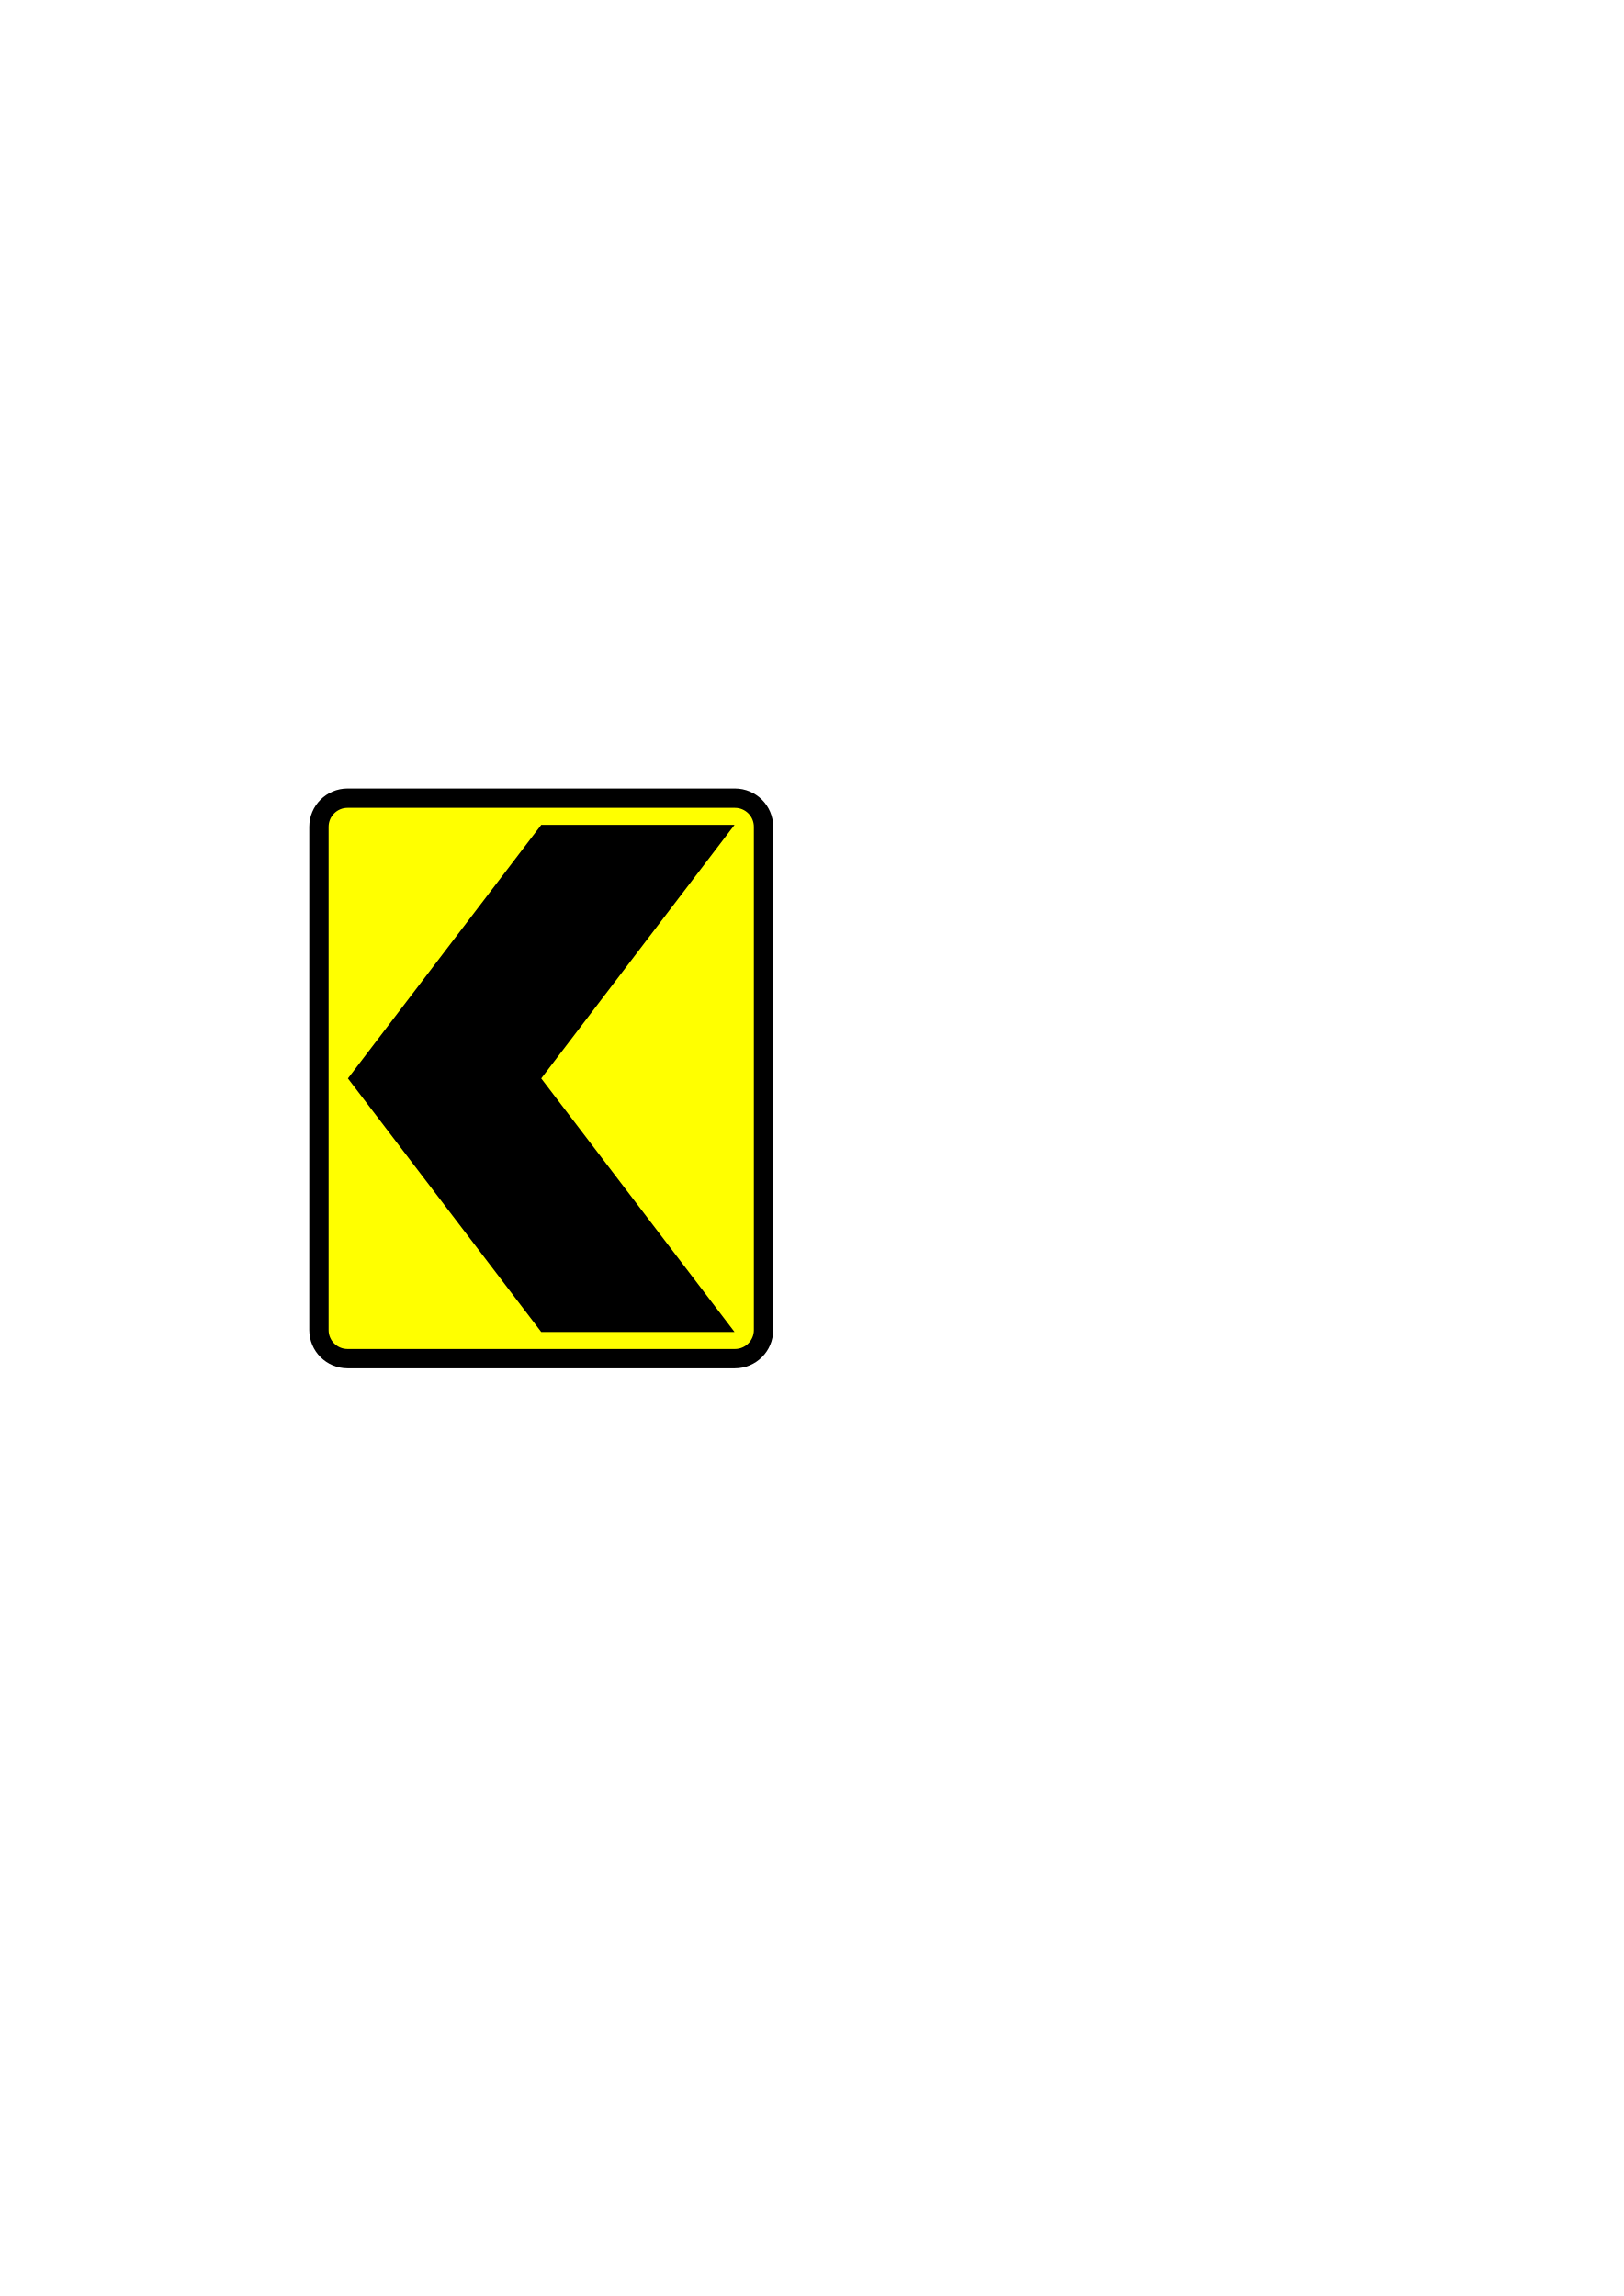
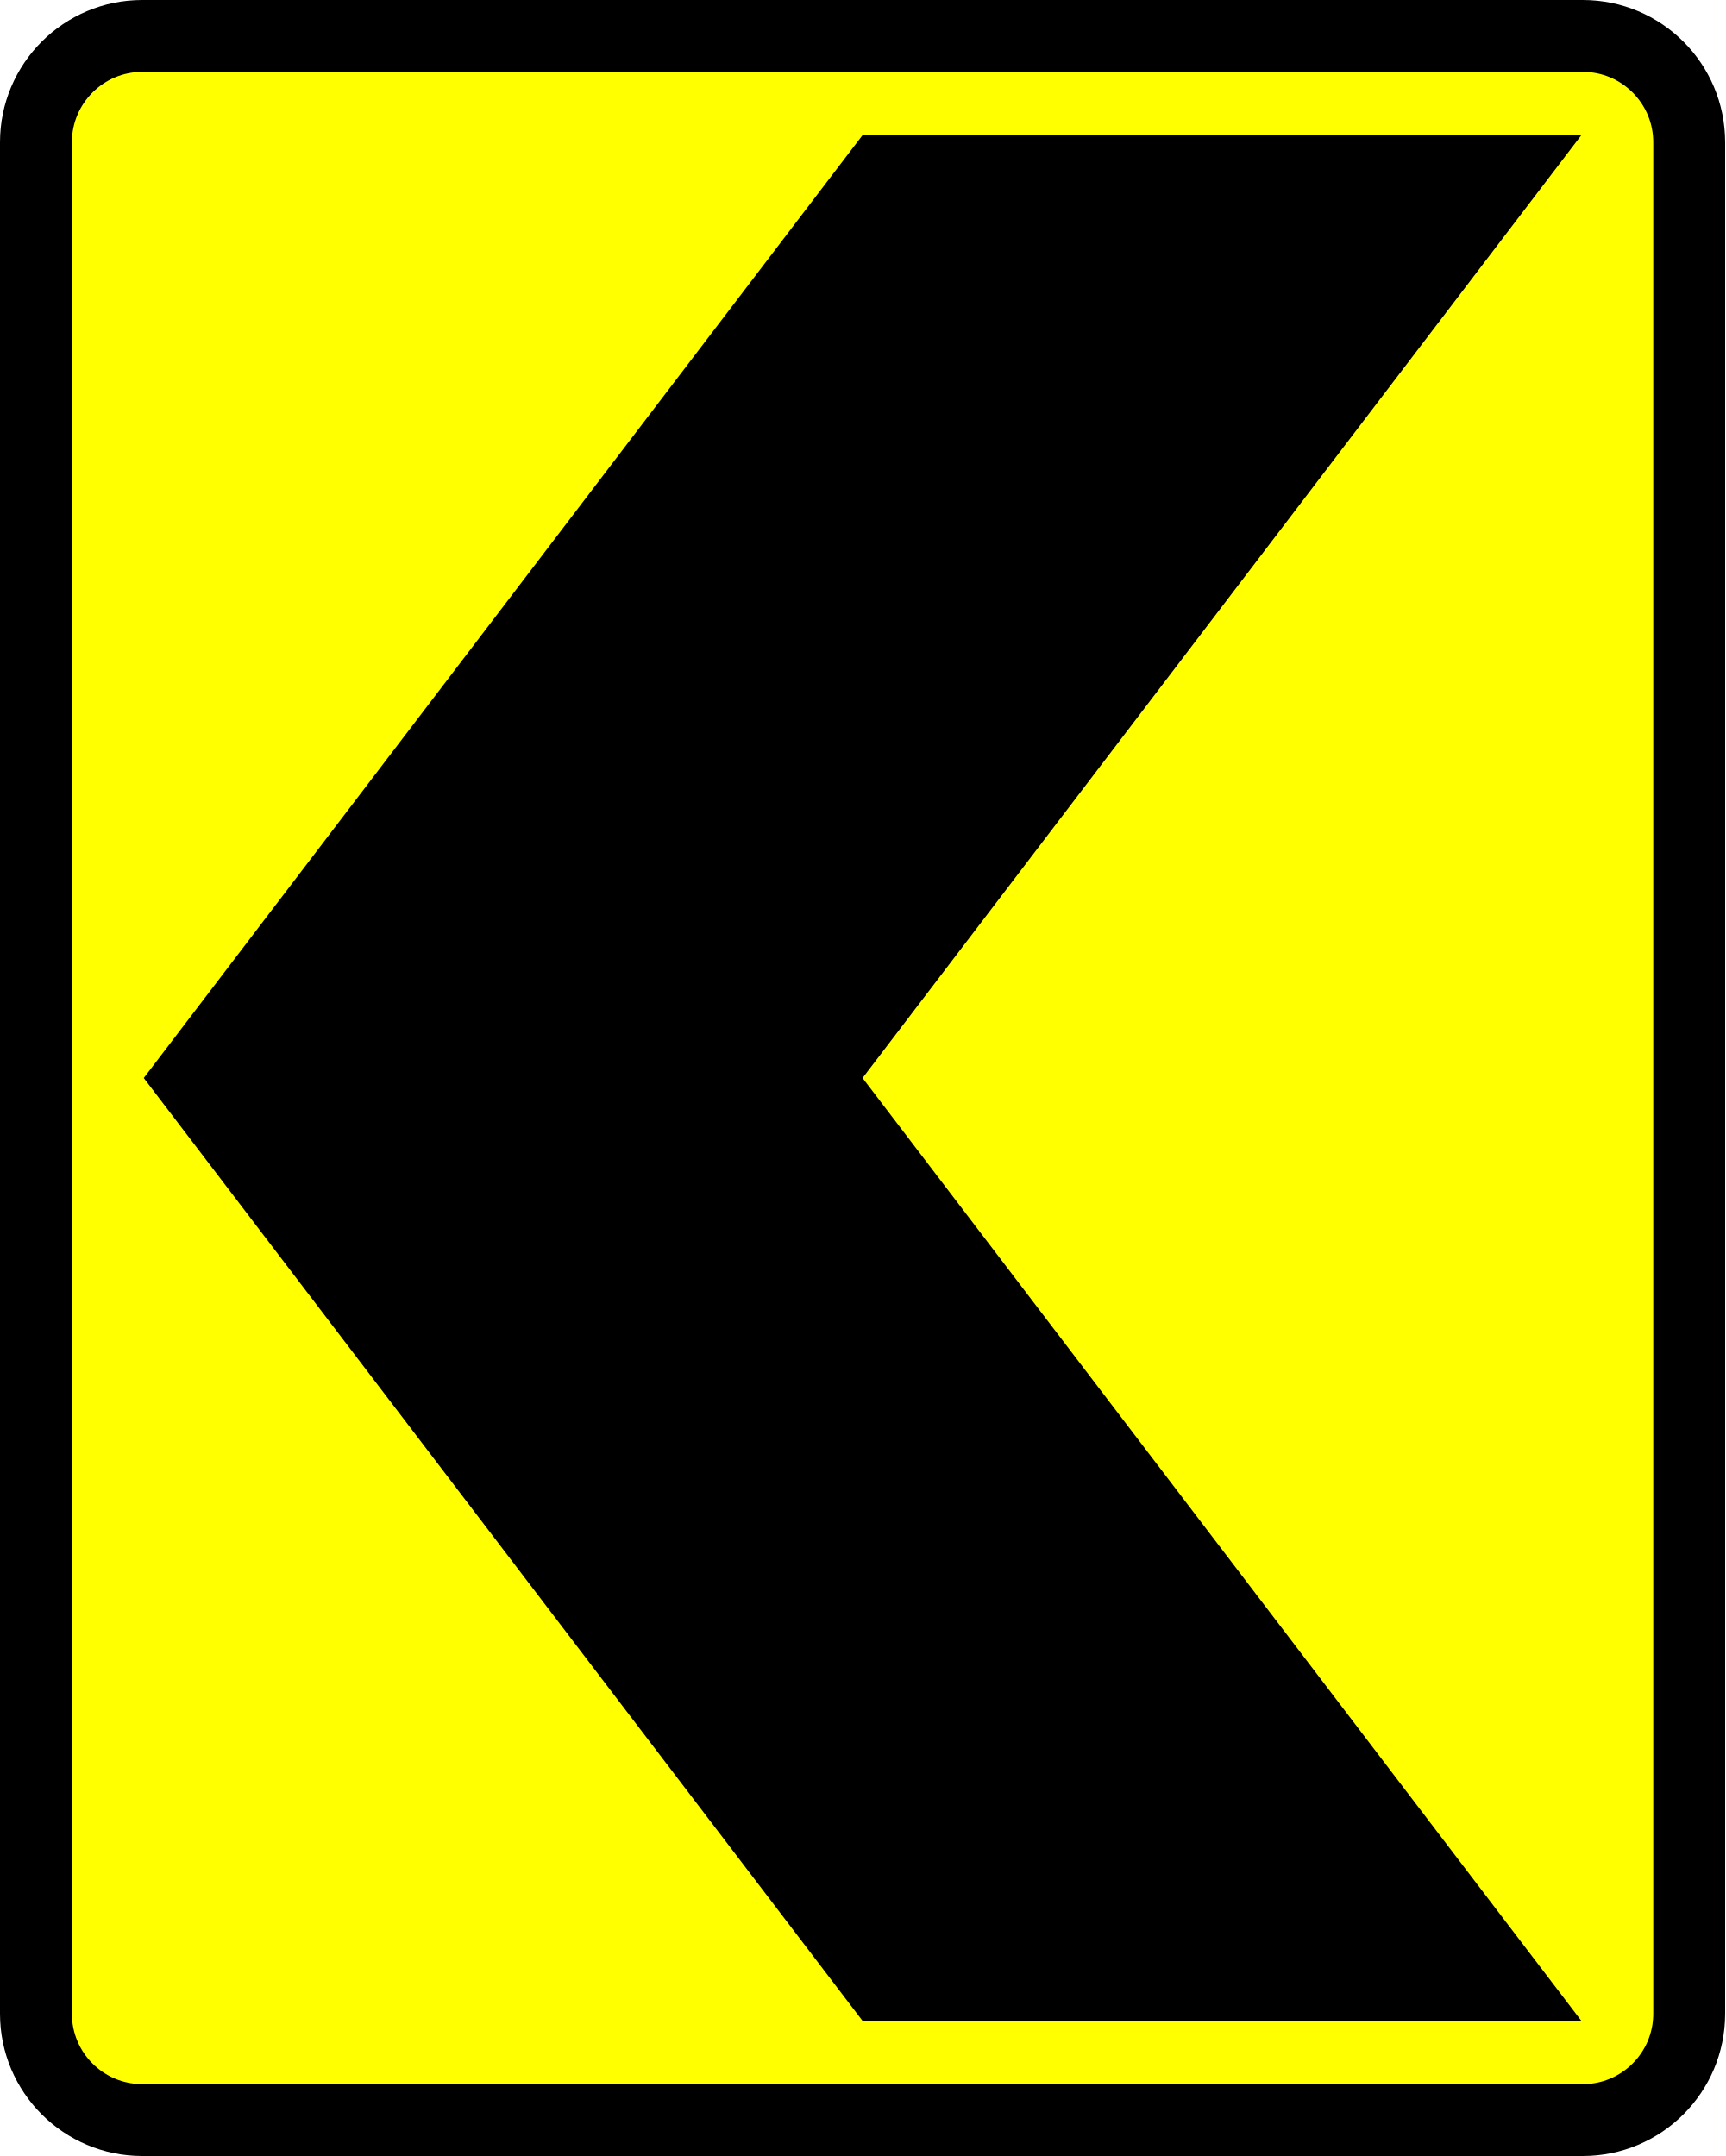
- <svg xmlns="http://www.w3.org/2000/svg" width="210mm" height="297mm" viewBox="0 0 210 297" version="1.1" id="svg8">
+ <svg xmlns="http://www.w3.org/2000/svg" width="60mm" height="75mm" viewBox="0 0 60 75" version="1.1" id="svg8">
  <defs id="defs2" />
-   <g id="layer1">
+   <g id="layer1" transform="translate(-40,-102)">
    <g id="g843">
      <rect ry="3.7" rx="3.7" y="103.25" x="41.25" height="72.5" width="57.5" id="rect853" style="fill:#ffff00;fill-opacity:1;stroke:#000000;stroke-width:2.5;stroke-linejoin:round;stroke-miterlimit:4;stroke-dasharray:none" />
      <path id="rect867" d="M 95,106.7 70,139.5 95,172.3 H 70 L 45,139.5 70,106.7 Z" style="fill:#000000;fill-opacity:1;stroke:none;stroke-width:2.5;stroke-linejoin:round;stroke-miterlimit:4;stroke-dasharray:none" />
    </g>
  </g>
</svg>
